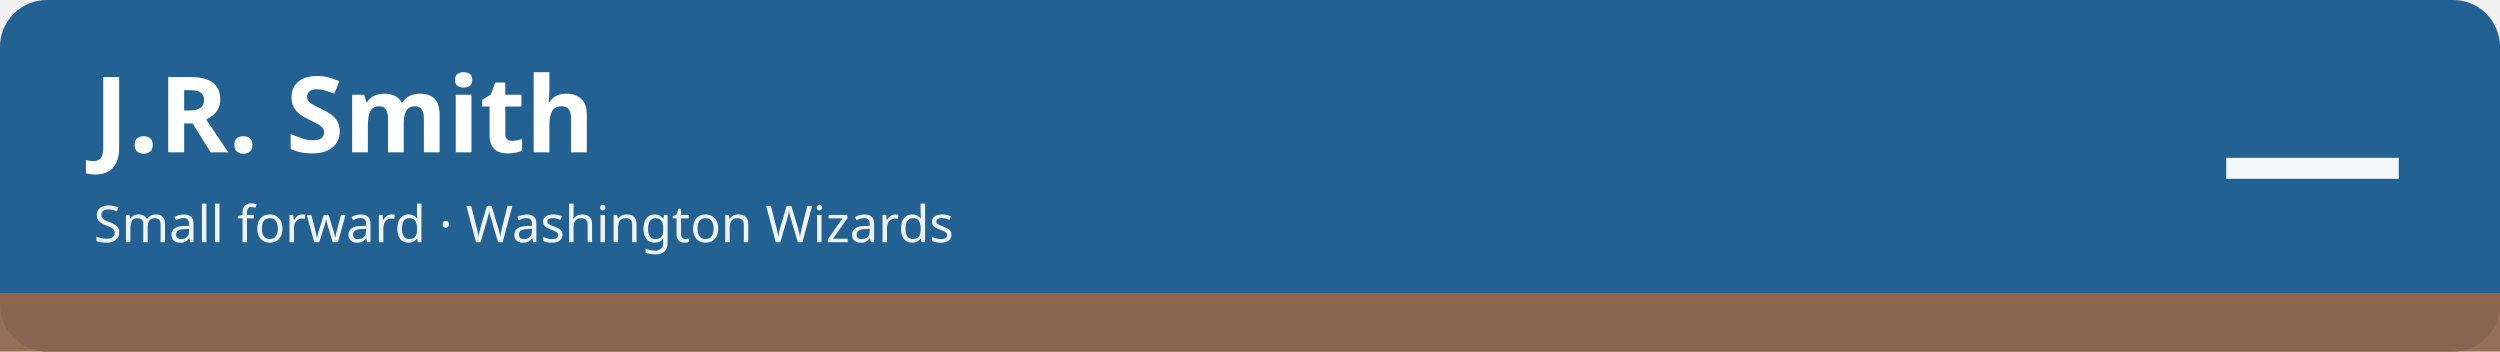
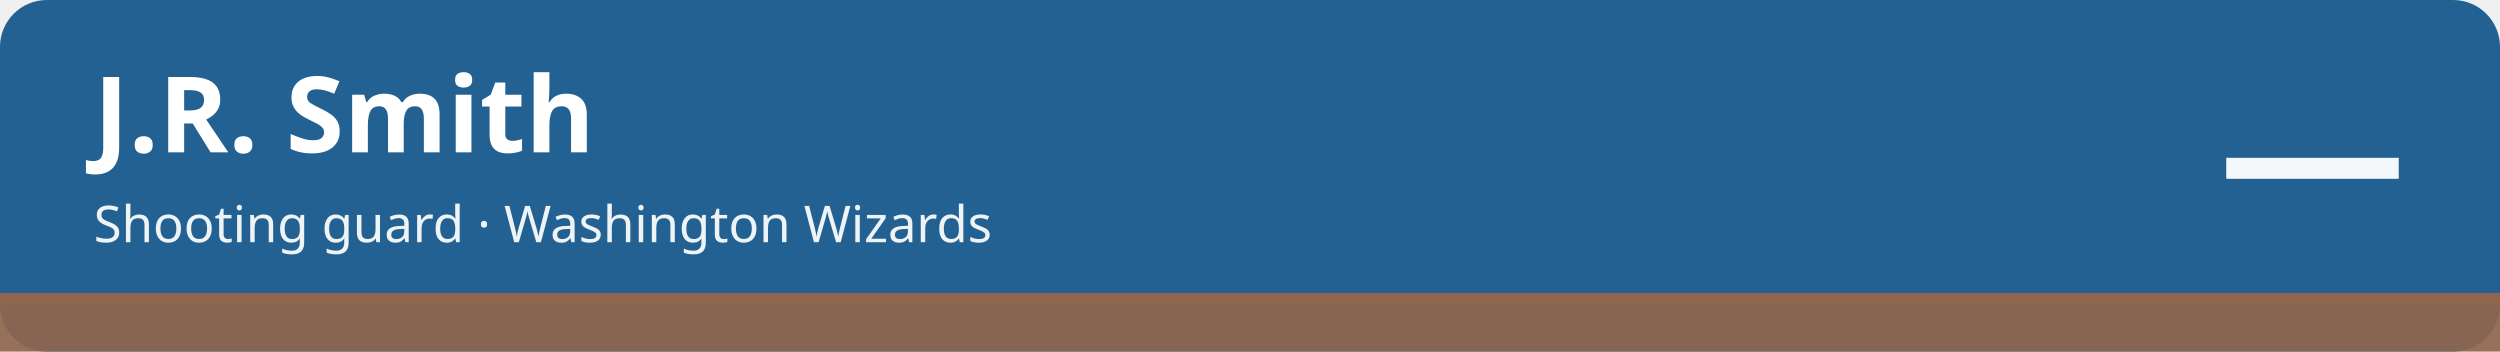
<svg xmlns="http://www.w3.org/2000/svg" width="1280" height="180" viewBox="0 0 1280 180" role="img" aria-labelledby="t d">
  <rect width="1280" height="180" rx="24" fill="#236192" />
  <rect x="0" y="150" width="1280" height="30" fill="#8f654d" fill-opacity=".92" />
  <rect x="0" y="150" width="1280" height="6" fill="#8f654d" />
  <text x="48" y="78" font-family="sans-serif" font-size="54" font-weight="700" fill="#ffffff">J.R. Smith</text>
-   <text x="48" y="124" font-family="sans-serif" font-size="26" fill="#ffffff" fill-opacity=".92">Small forward · Washington Wizards</text>
+   <text x="48" y="124" font-family="sans-serif" font-size="26" fill="#ffffff" fill-opacity=".92">Shooting guard · Washington Wizards</text>
  <text x="1232" y="112" font-family="sans-serif" font-size="96" font-weight="800" fill="#ffffff" fill-opacity=".95" text-anchor="end">—</text>
</svg>
